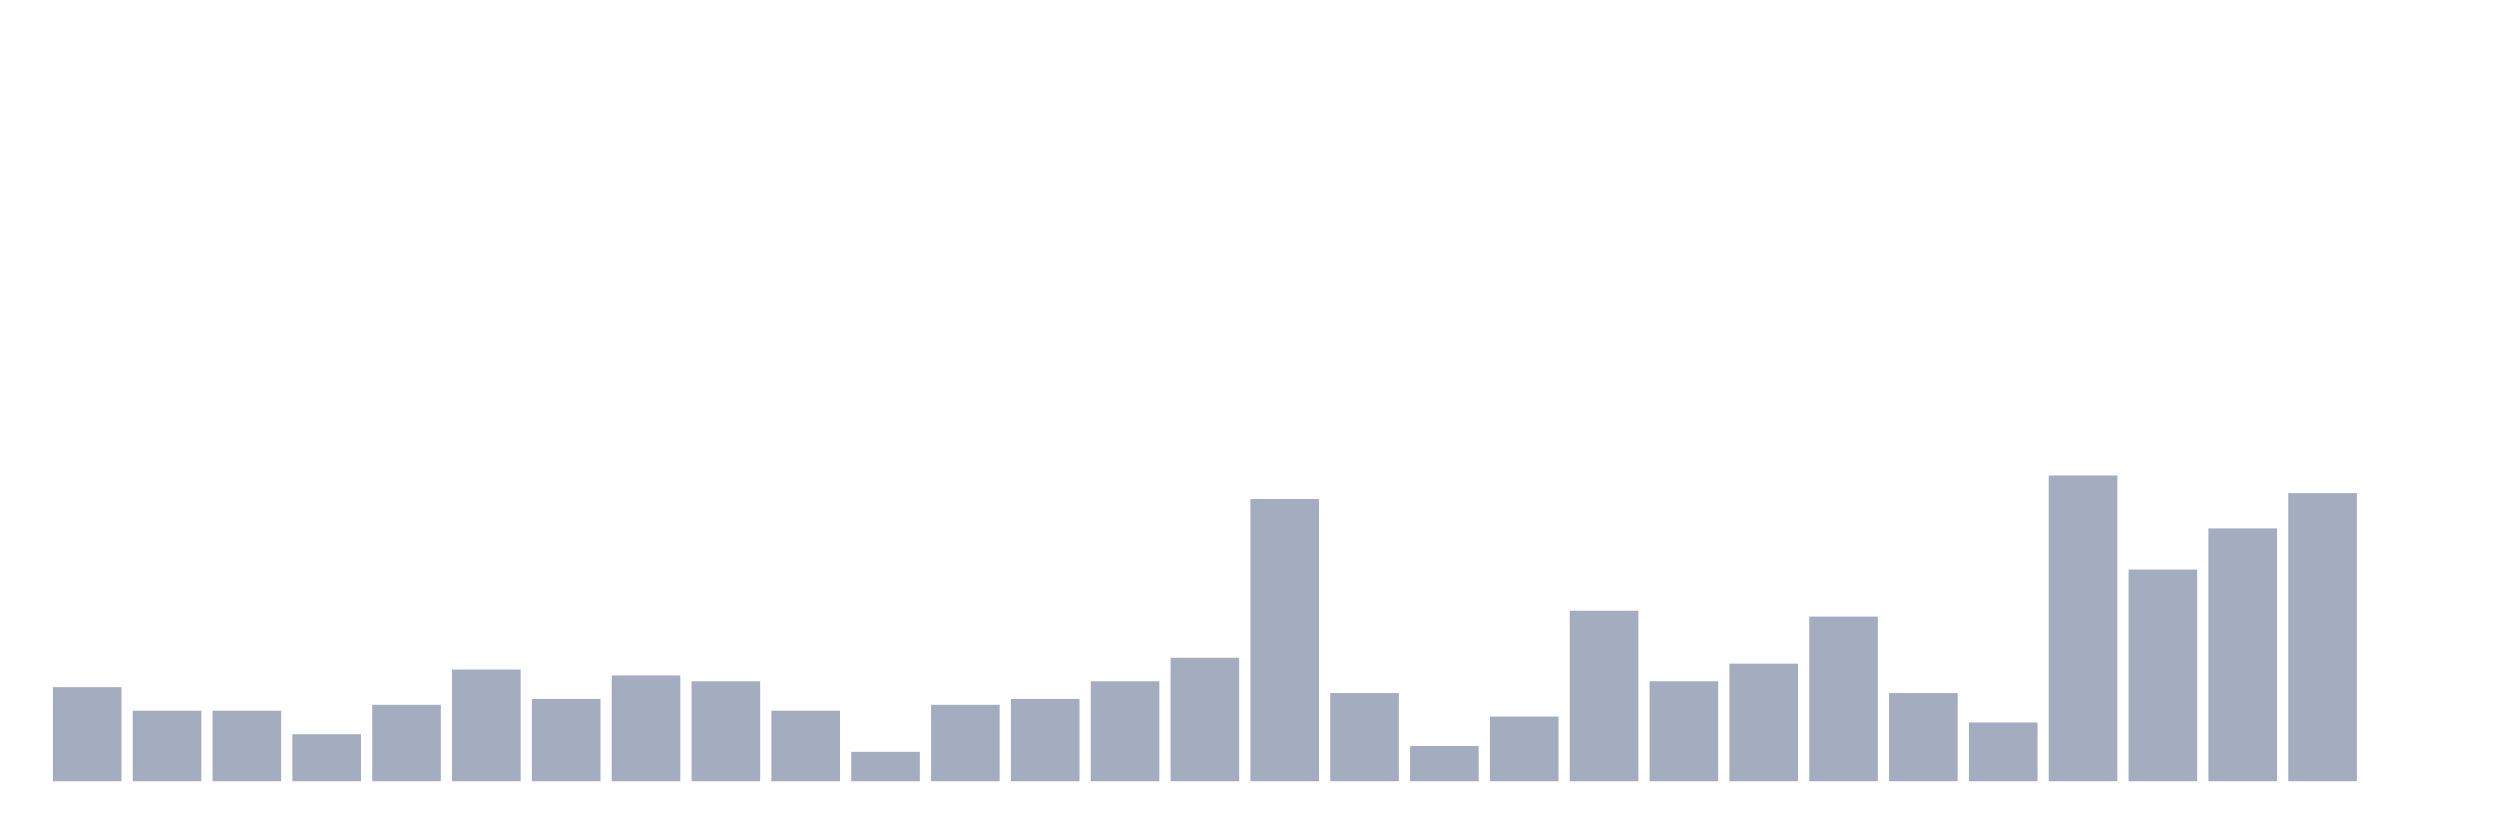
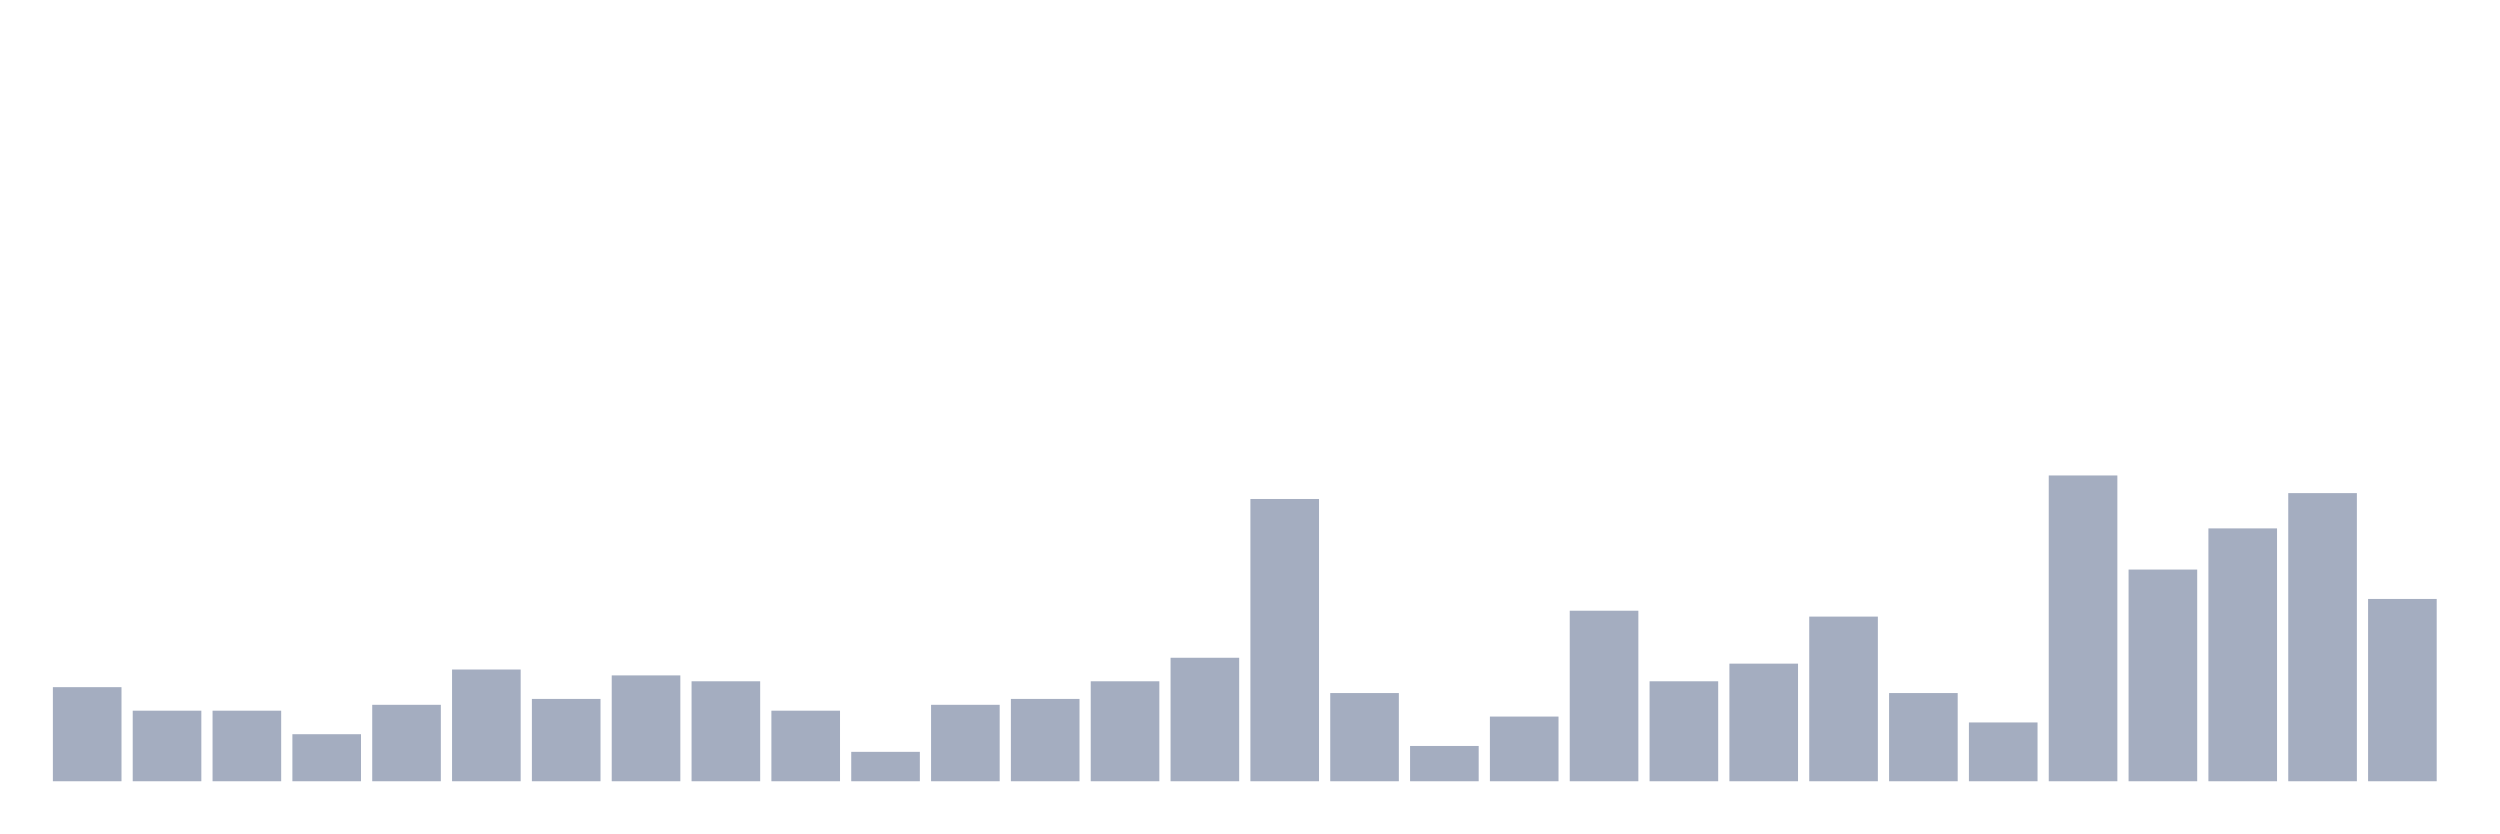
<svg xmlns="http://www.w3.org/2000/svg" viewBox="0 0 480 160">
  <g transform="translate(10,10)">
    <rect class="bar" x="0.153" width="13.175" y="121.935" height="18.065" fill="rgb(164,173,192)" />
    <rect class="bar" x="15.482" width="13.175" y="126.452" height="13.548" fill="rgb(164,173,192)" />
    <rect class="bar" x="30.81" width="13.175" y="126.452" height="13.548" fill="rgb(164,173,192)" />
    <rect class="bar" x="46.138" width="13.175" y="130.968" height="9.032" fill="rgb(164,173,192)" />
    <rect class="bar" x="61.466" width="13.175" y="125.323" height="14.677" fill="rgb(164,173,192)" />
    <rect class="bar" x="76.794" width="13.175" y="118.548" height="21.452" fill="rgb(164,173,192)" />
    <rect class="bar" x="92.123" width="13.175" y="124.194" height="15.806" fill="rgb(164,173,192)" />
    <rect class="bar" x="107.451" width="13.175" y="119.677" height="20.323" fill="rgb(164,173,192)" />
    <rect class="bar" x="122.779" width="13.175" y="120.806" height="19.194" fill="rgb(164,173,192)" />
    <rect class="bar" x="138.107" width="13.175" y="126.452" height="13.548" fill="rgb(164,173,192)" />
    <rect class="bar" x="153.436" width="13.175" y="134.355" height="5.645" fill="rgb(164,173,192)" />
    <rect class="bar" x="168.764" width="13.175" y="125.323" height="14.677" fill="rgb(164,173,192)" />
    <rect class="bar" x="184.092" width="13.175" y="124.194" height="15.806" fill="rgb(164,173,192)" />
    <rect class="bar" x="199.42" width="13.175" y="120.806" height="19.194" fill="rgb(164,173,192)" />
    <rect class="bar" x="214.748" width="13.175" y="116.29" height="23.71" fill="rgb(164,173,192)" />
    <rect class="bar" x="230.077" width="13.175" y="85.806" height="54.194" fill="rgb(164,173,192)" />
    <rect class="bar" x="245.405" width="13.175" y="123.065" height="16.935" fill="rgb(164,173,192)" />
    <rect class="bar" x="260.733" width="13.175" y="133.226" height="6.774" fill="rgb(164,173,192)" />
    <rect class="bar" x="276.061" width="13.175" y="127.581" height="12.419" fill="rgb(164,173,192)" />
    <rect class="bar" x="291.39" width="13.175" y="107.258" height="32.742" fill="rgb(164,173,192)" />
    <rect class="bar" x="306.718" width="13.175" y="120.806" height="19.194" fill="rgb(164,173,192)" />
    <rect class="bar" x="322.046" width="13.175" y="117.419" height="22.581" fill="rgb(164,173,192)" />
    <rect class="bar" x="337.374" width="13.175" y="108.387" height="31.613" fill="rgb(164,173,192)" />
    <rect class="bar" x="352.702" width="13.175" y="123.065" height="16.935" fill="rgb(164,173,192)" />
    <rect class="bar" x="368.031" width="13.175" y="128.71" height="11.29" fill="rgb(164,173,192)" />
    <rect class="bar" x="383.359" width="13.175" y="81.29" height="58.71" fill="rgb(164,173,192)" />
    <rect class="bar" x="398.687" width="13.175" y="99.355" height="40.645" fill="rgb(164,173,192)" />
    <rect class="bar" x="414.015" width="13.175" y="91.452" height="48.548" fill="rgb(164,173,192)" />
    <rect class="bar" x="429.344" width="13.175" y="84.677" height="55.323" fill="rgb(164,173,192)" />
-     <rect class="bar" x="444.672" width="13.175" y="140" height="0" fill="rgb(164,173,192)" />
+     <rect class="bar" x="444.672" width="13.175" y="105" height="35" fill="rgb(164,173,192)" />
  </g>
</svg>
